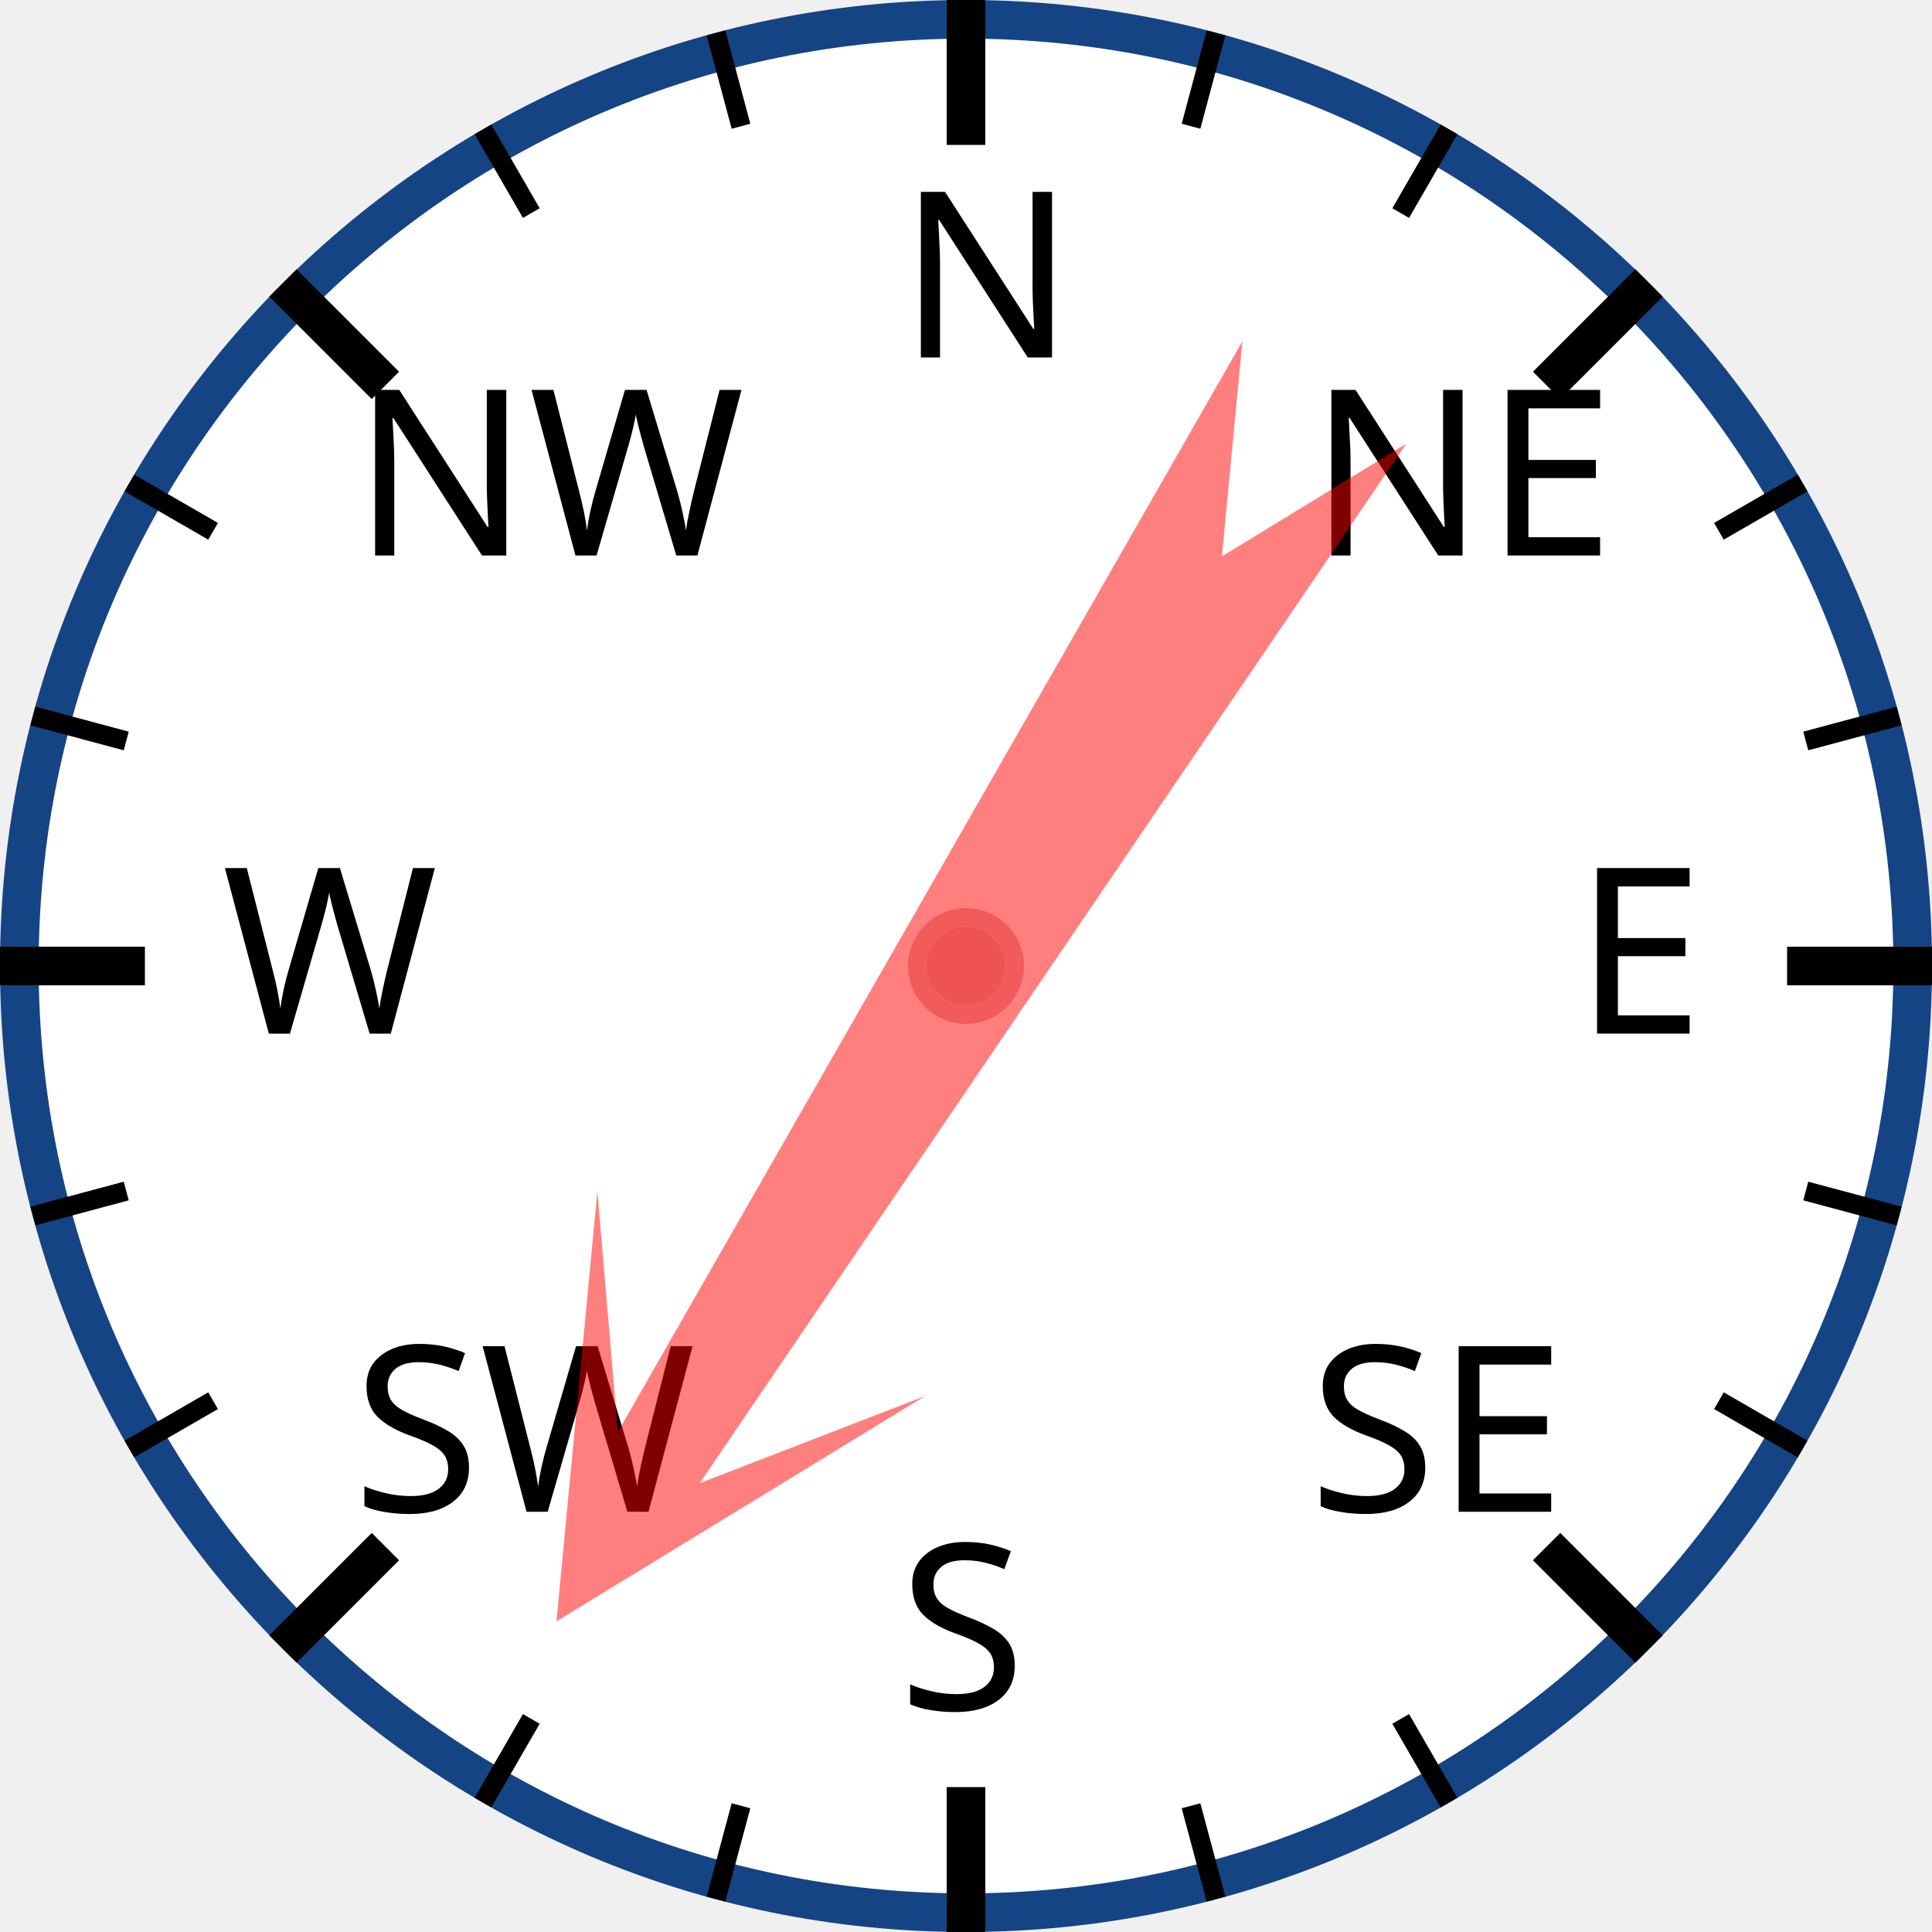
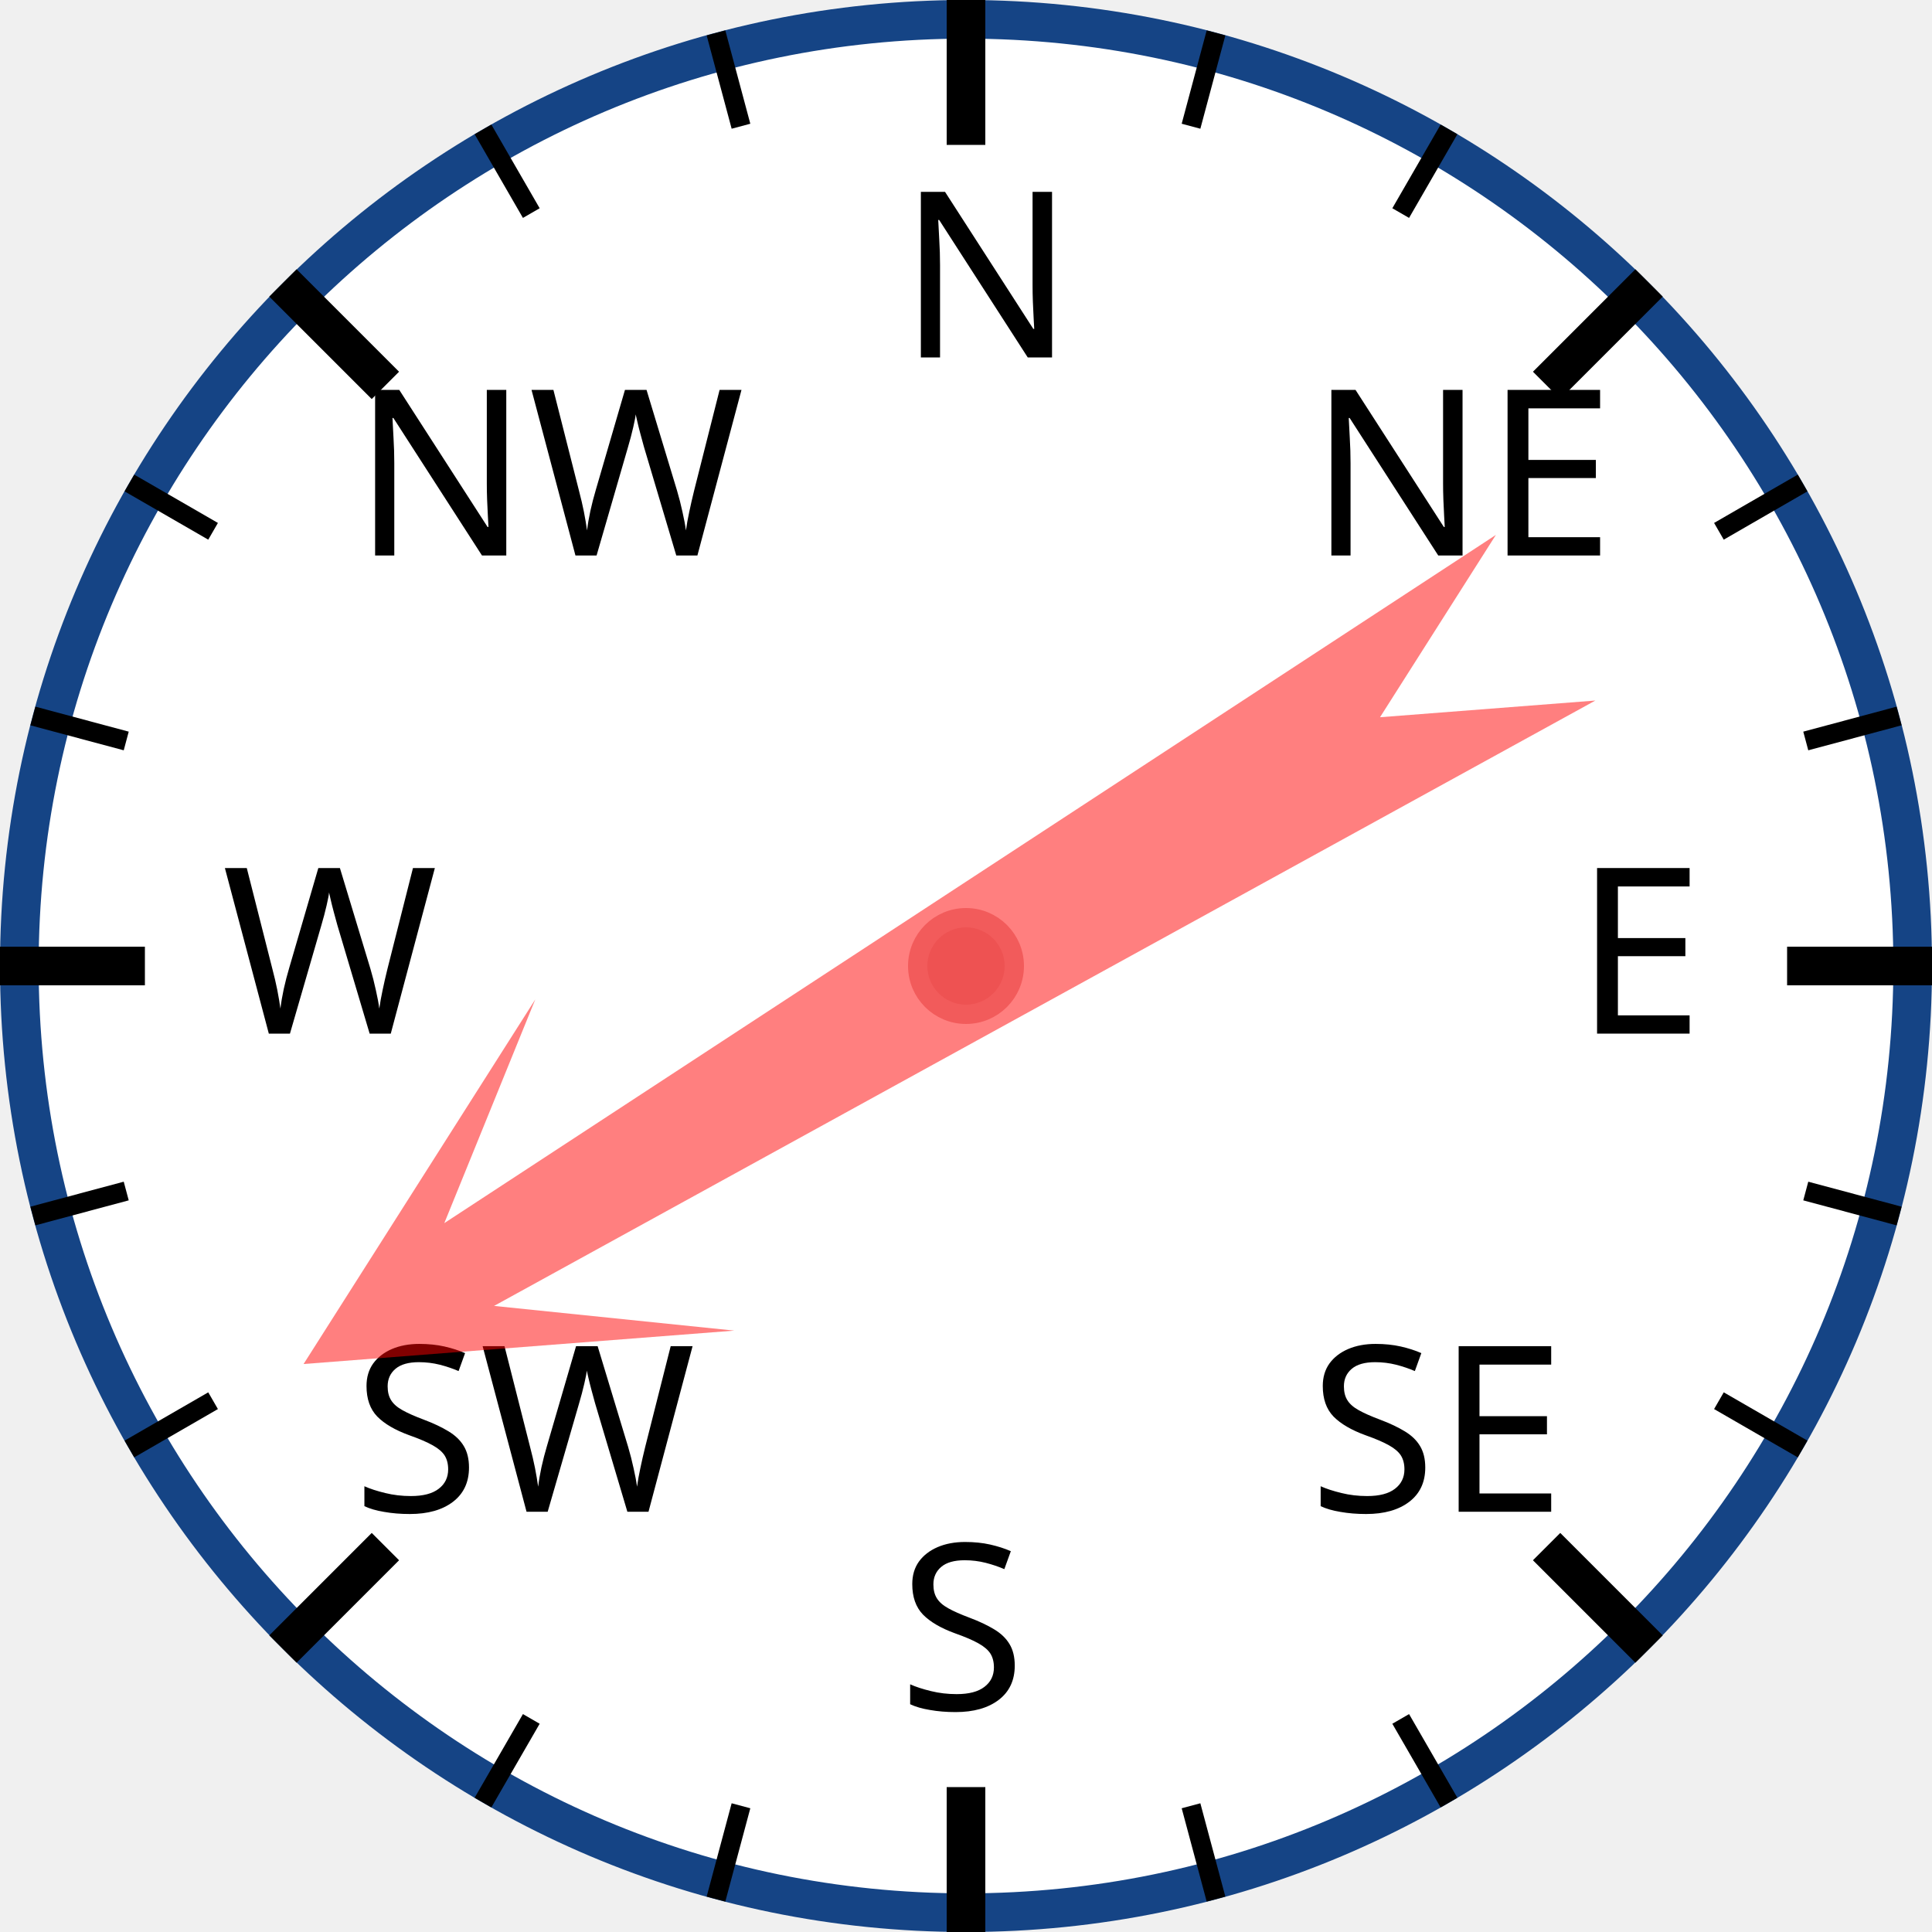
<svg xmlns="http://www.w3.org/2000/svg" width="120px" height="120px" viewBox="0 0 200 200">
  <circle cx="100" cy="100" r="98" style="fill: white; stroke: #154485; stroke-width: 4;" />
  <text x="93.0" y="37.0" style="font-family: sans-serif; font-size: 18pt;">N</text>
  <line x1="100.0" y1="0.0" x2="100.0" y2="15.0" style="stroke: black; stroke-width: 4;" />
  <line x1="74.118" y1="3.407" x2="76.706" y2="13.067" style="stroke: black; stroke-width: 2;" />
  <line x1="50" y1="13.397" x2="55" y2="22.058" style="stroke: black; stroke-width: 2;" />
  <text x="36.503" y="57.503" style="font-family: sans-serif; font-size: 18pt;">NW</text>
  <line x1="29.289" y1="29.289" x2="39.896" y2="39.896" style="stroke: black; stroke-width: 4;" />
  <line x1="13.397" y1="50" x2="22.058" y2="55" style="stroke: black; stroke-width: 2;" />
  <line x1="3.407" y1="74.118" x2="13.067" y2="76.706" style="stroke: black; stroke-width: 2;" />
  <text x="23.0" y="107.0" style="font-family: sans-serif; font-size: 18pt;">W</text>
  <line x1="0.0" y1="100.0" x2="15.0" y2="100.0" style="stroke: black; stroke-width: 4;" />
  <line x1="3.407" y1="125.882" x2="13.067" y2="123.294" style="stroke: black; stroke-width: 2;" />
  <line x1="13.397" y1="150" x2="22.058" y2="145" style="stroke: black; stroke-width: 2;" />
  <text x="36.503" y="156.497" style="font-family: sans-serif; font-size: 18pt;">SW</text>
  <line x1="29.289" y1="170.711" x2="39.896" y2="160.104" style="stroke: black; stroke-width: 4;" />
  <line x1="50" y1="186.603" x2="55" y2="177.942" style="stroke: black; stroke-width: 2;" />
  <line x1="74.118" y1="196.593" x2="76.706" y2="186.933" style="stroke: black; stroke-width: 2;" />
  <text x="93" y="177.0" style="font-family: sans-serif; font-size: 18pt;">S</text>
  <line x1="100" y1="200.0" x2="100" y2="185.0" style="stroke: black; stroke-width: 4;" />
  <line x1="125.882" y1="196.593" x2="123.294" y2="186.933" style="stroke: black; stroke-width: 2;" />
  <line x1="150.0" y1="186.603" x2="145.0" y2="177.942" style="stroke: black; stroke-width: 2;" />
  <text x="135.497" y="156.497" style="font-family: sans-serif; font-size: 18pt;">SE</text>
  <line x1="170.711" y1="170.711" x2="160.104" y2="160.104" style="stroke: black; stroke-width: 4;" />
  <line x1="186.603" y1="150" x2="177.942" y2="145" style="stroke: black; stroke-width: 2;" />
  <line x1="196.593" y1="125.882" x2="186.933" y2="123.294" style="stroke: black; stroke-width: 2;" />
  <text x="163.0" y="107" style="font-family: sans-serif; font-size: 18pt;">E</text>
  <line x1="200.0" y1="100" x2="185.0" y2="100" style="stroke: black; stroke-width: 4;" />
  <line x1="196.593" y1="74.118" x2="186.933" y2="76.706" style="stroke: black; stroke-width: 2;" />
  <line x1="186.603" y1="50" x2="177.942" y2="55" style="stroke: black; stroke-width: 2;" />
  <text x="135.497" y="57.503" style="font-family: sans-serif; font-size: 18pt;">NE</text>
  <line x1="170.711" y1="29.289" x2="160.104" y2="39.896" style="stroke: black; stroke-width: 4;" />
  <line x1="150" y1="13.397" x2="145" y2="22.058" style="stroke: black; stroke-width: 2;" />
  <line x1="125.882" y1="3.407" x2="123.294" y2="13.067" style="stroke: black; stroke-width: 2;" />
-   <polygon points="100 20 120 60 105 40 110 170 100 150 90 170 95 40 80 60" style="fill: red; fill-opacity: 0.5;" transform="rotate(212,100,100)" />
+   <polygon points="100 20 120 60 105 40 110 170 100 150 90 170 95 40 80 60" style="fill: red; fill-opacity: 0.5;" transform="rotate(239,100,100)" />
  <circle cx="100" cy="100" r="5" style="fill: #EE5252; stroke: #F25B5B; stroke-width: 2;" />
</svg>
